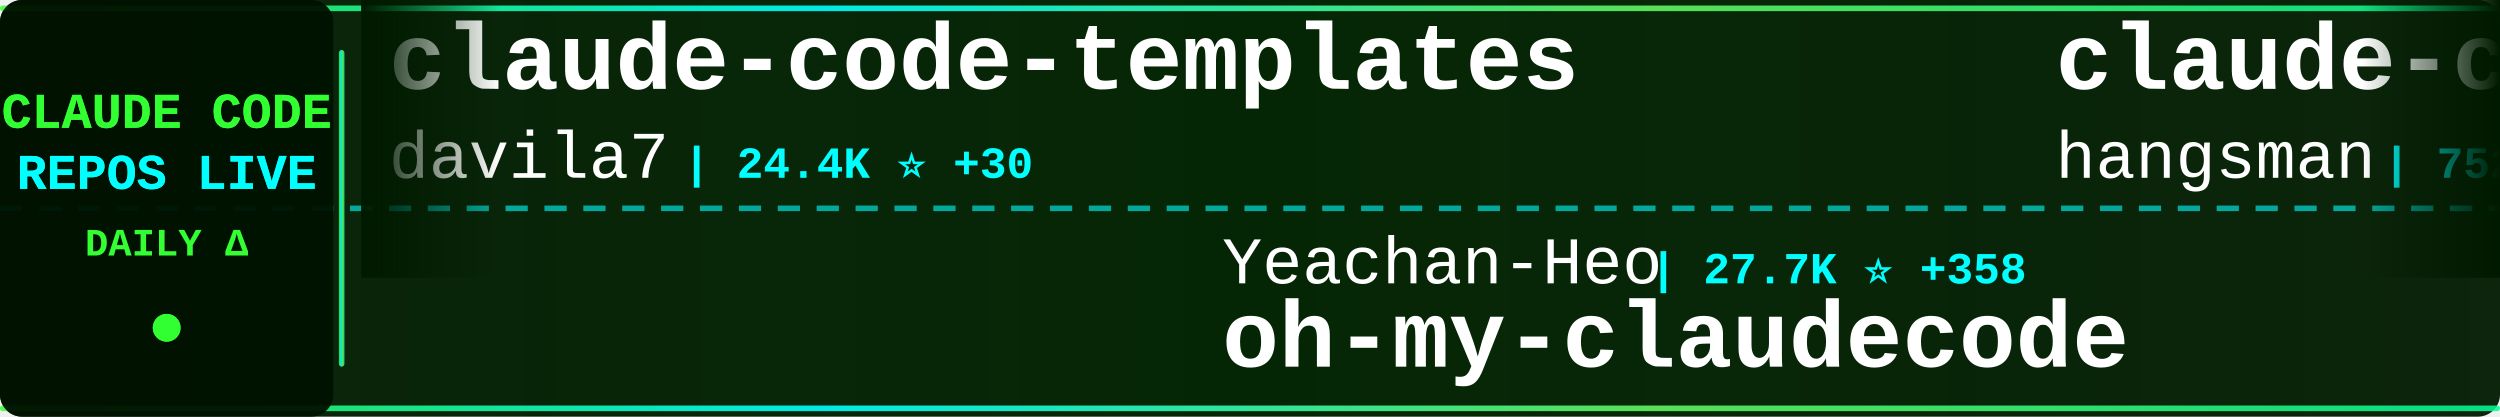
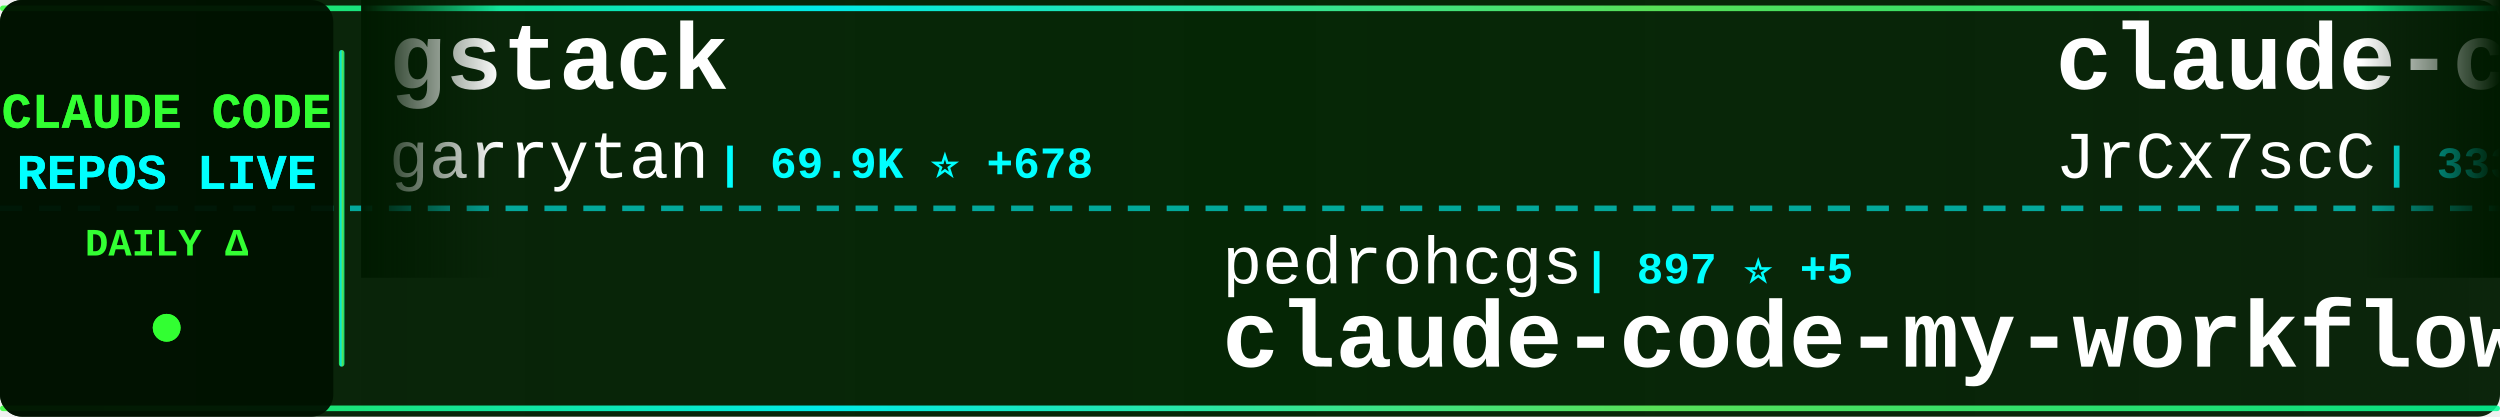
<svg xmlns="http://www.w3.org/2000/svg" width="900" height="150">
  <defs>
    <linearGradient id="tickerBg" x1="0%" y1="0%" x2="100%" y2="0%">
      <stop offset="0%" style="stop-color:#001a00;stop-opacity:0.95" />
      <stop offset="50%" style="stop-color:#002200;stop-opacity:0.98" />
      <stop offset="100%" style="stop-color:#001a00;stop-opacity:0.95" />
    </linearGradient>
    <linearGradient id="borderGrad" x1="0%" y1="0%" x2="100%" y2="0%">
      <stop offset="0%" style="stop-color:#33ff33;stop-opacity:0.85">
        <animate attributeName="stop-opacity" values="0.85;1;0.85" dur="2s" repeatCount="indefinite" />
      </stop>
      <stop offset="33%" style="stop-color:#00ffff;stop-opacity:0.9">
        <animate attributeName="stop-opacity" values="0.9;1;0.9" dur="2.2s" repeatCount="indefinite" />
      </stop>
      <stop offset="66%" style="stop-color:#66ff66;stop-opacity:0.85">
        <animate attributeName="stop-opacity" values="0.85;1;0.85" dur="1.8s" repeatCount="indefinite" />
      </stop>
      <stop offset="100%" style="stop-color:#00ff99;stop-opacity:0.85">
        <animate attributeName="stop-opacity" values="0.85;1;0.85" dur="2s" repeatCount="indefinite" />
      </stop>
    </linearGradient>
    <filter id="textGlow">
      <feGaussianBlur stdDeviation="0.1" result="coloredBlur" />
      <feMerge>
        <feMergeNode in="coloredBlur" />
        <feMergeNode in="SourceGraphic" />
      </feMerge>
    </filter>
    <filter id="metricGlow">
      <feGaussianBlur stdDeviation="0.2" result="coloredBlur" />
      <feMerge>
        <feMergeNode in="coloredBlur" />
        <feMergeNode in="SourceGraphic" />
      </feMerge>
    </filter>
    <linearGradient id="leftFade" x1="0%" y1="0%" x2="100%" y2="0%">
      <stop offset="0%" style="stop-color:#001a00;stop-opacity:1" />
      <stop offset="100%" style="stop-color:#001a00;stop-opacity:0" />
    </linearGradient>
    <linearGradient id="rightFade" x1="0%" y1="0%" x2="100%" y2="0%">
      <stop offset="0%" style="stop-color:#001a00;stop-opacity:0" />
      <stop offset="100%" style="stop-color:#001a00;stop-opacity:1" />
    </linearGradient>
  </defs>
  <rect width="900" height="150" fill="url(#tickerBg)" rx="8" />
  <rect x="0" y="2" width="900" height="2" fill="url(#borderGrad)" rx="1" />
  <rect x="0" y="146" width="900" height="2" fill="url(#borderGrad)" rx="1" />
  <line x1="0" y1="75" x2="900" y2="75" stroke="#00ffff" stroke-width="2" stroke-dasharray="8 6" opacity="0.6" />
  <rect x="0" y="0" width="120" height="150" fill="#001100" opacity="0.95" rx="8" />
  <text x="60" y="46" font-family="'Courier New', monospace" font-size="18" font-weight="bold" fill="#33ff33" text-anchor="middle" filter="url(#textGlow)">
    CLAUDE CODE
  </text>
  <text x="60" y="68" font-family="'Courier New', monospace" font-size="18" font-weight="bold" fill="#00ffff" text-anchor="middle" filter="url(#textGlow)">
    REPOS LIVE
  </text>
  <text x="60" y="92" font-family="'Courier New', monospace" font-size="14" font-weight="bold" fill="#33ff33" text-anchor="middle">
    DAILY Δ
  </text>
  <circle cx="60" cy="118" r="5" fill="#33ff33" filter="url(#metricGlow)">
    <animate attributeName="r" values="4;6;4" dur="1.5s" repeatCount="indefinite" />
    <animate attributeName="opacity" values="0.6;1;0.6" dur="1.5s" repeatCount="indefinite" />
  </circle>
  <rect x="122" y="18" width="2" height="114" fill="url(#borderGrad)" rx="1" />
  <clipPath id="tickerClip">
    <rect x="130" y="0" width="770" height="150" />
  </clipPath>
  <g clip-path="url(#tickerClip)">
    <g id="tickerItems">
      <animateTransform attributeName="transform" attributeType="XML" type="translate" from="0 0" to="-3000 0" dur="54s" repeatCount="indefinite" />
      <g transform="translate(0, 0)">
-         <text x="140" y="32" font-family="'Courier New', monospace" font-size="34" font-weight="bold" fill="#ffffff">claude-code-templates</text>
-         <text x="140" y="64" font-family="'Courier New', monospace" font-size="24" font-weight="normal" fill="#ffffff" opacity="1.0">davila7</text>
-         <text x="246" y="64" font-family="'Courier New', monospace" font-size="16" font-weight="bold" fill="#00ffff"> | 24.4K ⭐ +30</text>
+         <text x="140" y="32" font-family="'Courier New', monospace" font-size="34" font-weight="bold" fill="#ffffff">gstack</text>
+         <text x="140" y="64" font-family="'Courier New', monospace" font-size="24" font-weight="normal" fill="#ffffff" opacity="1.0">garrytan</text>
+         <text x="258" y="64" font-family="'Courier New', monospace" font-size="16" font-weight="bold" fill="#00ffff"> | 69.9K ⭐ +678</text>
      </g>
      <g transform="translate(300, 0)">
-         <text x="140" y="102" font-family="'Courier New', monospace" font-size="24" font-weight="normal" fill="#ffffff" opacity="1.0">Yeachan-Heo</text>
-         <text x="294" y="102" font-family="'Courier New', monospace" font-size="16" font-weight="bold" fill="#00ffff"> | 27.7K ⭐ +358</text>
-         <text x="140" y="132" font-family="'Courier New', monospace" font-size="34" font-weight="bold" fill="#ffffff">oh-my-claudecode</text>
+         <text x="140" y="102" font-family="'Courier New', monospace" font-size="24" font-weight="normal" fill="#ffffff" opacity="1.0">pedrohcgs</text>
+         <text x="270" y="102" font-family="'Courier New', monospace" font-size="16" font-weight="bold" fill="#00ffff"> | 897 ⭐ +5</text>
+         <text x="140" y="132" font-family="'Courier New', monospace" font-size="34" font-weight="bold" fill="#ffffff">claude-code-my-workflow</text>
      </g>
      <g transform="translate(600, 0)">
        <text x="140" y="32" font-family="'Courier New', monospace" font-size="34" font-weight="bold" fill="#ffffff">claude-code-source</text>
-         <text x="140" y="64" font-family="'Courier New', monospace" font-size="24" font-weight="normal" fill="#ffffff" opacity="1.0">hangsman</text>
-         <text x="258" y="64" font-family="'Courier New', monospace" font-size="16" font-weight="bold" fill="#00ffff"> | 752 ⭐ +1</text>
+         <text x="140" y="64" font-family="'Courier New', monospace" font-size="24" font-weight="normal" fill="#ffffff" opacity="1.0">JrCx7scC</text>
+         <text x="258" y="64" font-family="'Courier New', monospace" font-size="16" font-weight="bold" fill="#00ffff"> | 333 ⭐ +9</text>
      </g>
      <g transform="translate(900, 0)">
-         <text x="140" y="102" font-family="'Courier New', monospace" font-size="24" font-weight="normal" fill="#ffffff" opacity="1.0">liuup</text>
-         <text x="222" y="102" font-family="'Courier New', monospace" font-size="16" font-weight="bold" fill="#00ffff"> | 1.4K ⭐ +46</text>
-         <text x="140" y="132" font-family="'Courier New', monospace" font-size="34" font-weight="bold" fill="#ffffff">claude-code-analysis</text>
+         <text x="140" y="102" font-family="'Courier New', monospace" font-size="24" font-weight="normal" fill="#ffffff" opacity="1.0">andrew-kramer-inno</text>
+         <text x="378" y="102" font-family="'Courier New', monospace" font-size="16" font-weight="bold" fill="#00ffff"> | 564 ⭐ +1</text>
+         <text x="140" y="132" font-family="'Courier New', monospace" font-size="34" font-weight="bold" fill="#ffffff">claude-code-source-build</text>
      </g>
      <g transform="translate(1200, 0)">
-         <text x="140" y="32" font-family="'Courier New', monospace" font-size="34" font-weight="bold" fill="#ffffff">Claude-Code-x-OpenClaw-G...</text>
-         <text x="140" y="64" font-family="'Courier New', monospace" font-size="24" font-weight="normal" fill="#ffffff" opacity="1.0">KimYx0207</text>
-         <text x="270" y="64" font-family="'Courier New', monospace" font-size="16" font-weight="bold" fill="#00ffff"> | 3.2K ⭐ +28</text>
+         <text x="140" y="32" font-family="'Courier New', monospace" font-size="34" font-weight="bold" fill="#ffffff">claude-code</text>
+         <text x="140" y="64" font-family="'Courier New', monospace" font-size="24" font-weight="normal" fill="#ffffff" opacity="1.0">chiragjoshi12</text>
+         <text x="318" y="64" font-family="'Courier New', monospace" font-size="16" font-weight="bold" fill="#00ffff"> | 184 ⭐ +1</text>
      </g>
      <g transform="translate(1500, 0)">
-         <text x="140" y="102" font-family="'Courier New', monospace" font-size="24" font-weight="normal" fill="#ffffff" opacity="1.0">1rgs</text>
-         <text x="210" y="102" font-family="'Courier New', monospace" font-size="16" font-weight="bold" fill="#00ffff"> | 3.4K ⭐ +5</text>
-         <text x="140" y="132" font-family="'Courier New', monospace" font-size="34" font-weight="bold" fill="#ffffff">claude-code-proxy</text>
+         <text x="140" y="102" font-family="'Courier New', monospace" font-size="24" font-weight="normal" fill="#ffffff" opacity="1.0">qwibitai</text>
+         <text x="258" y="102" font-family="'Courier New', monospace" font-size="16" font-weight="bold" fill="#00ffff"> | 27.1K ⭐ +63</text>
+         <text x="140" y="132" font-family="'Courier New', monospace" font-size="34" font-weight="bold" fill="#ffffff">nanoclaw</text>
      </g>
      <g transform="translate(1800, 0)">
-         <text x="140" y="32" font-family="'Courier New', monospace" font-size="34" font-weight="bold" fill="#ffffff">claurst</text>
-         <text x="140" y="64" font-family="'Courier New', monospace" font-size="24" font-weight="normal" fill="#ffffff" opacity="1.0">Kuberwastaken</text>
-         <text x="318" y="64" font-family="'Courier New', monospace" font-size="16" font-weight="bold" fill="#00ffff"> | 8.9K ⭐ +49</text>
+         <text x="140" y="32" font-family="'Courier New', monospace" font-size="34" font-weight="bold" fill="#ffffff">Claude-code</text>
+         <text x="140" y="64" font-family="'Courier New', monospace" font-size="24" font-weight="normal" fill="#ffffff" opacity="1.0">zstmfhy</text>
+         <text x="246" y="64" font-family="'Courier New', monospace" font-size="16" font-weight="bold" fill="#00ffff"> | 191 ⭐ +1</text>
      </g>
      <g transform="translate(2100, 0)">
-         <text x="140" y="102" font-family="'Courier New', monospace" font-size="24" font-weight="normal" fill="#ffffff" opacity="1.0">diet103</text>
-         <text x="246" y="102" font-family="'Courier New', monospace" font-size="16" font-weight="bold" fill="#00ffff"> | 9.4K ⭐ +2</text>
-         <text x="140" y="132" font-family="'Courier New', monospace" font-size="34" font-weight="bold" fill="#ffffff">claude-code-infrastructu...</text>
+         <text x="140" y="102" font-family="'Courier New', monospace" font-size="24" font-weight="normal" fill="#ffffff" opacity="1.0">lintsinghua</text>
+         <text x="294" y="102" font-family="'Courier New', monospace" font-size="16" font-weight="bold" fill="#00ffff"> | 2.6K ⭐ +24</text>
+         <text x="140" y="132" font-family="'Courier New', monospace" font-size="34" font-weight="bold" fill="#ffffff">claude-code-book</text>
      </g>
      <g transform="translate(2400, 0)">
-         <text x="140" y="32" font-family="'Courier New', monospace" font-size="34" font-weight="bold" fill="#ffffff">edmunds-claude-code</text>
-         <text x="140" y="64" font-family="'Courier New', monospace" font-size="24" font-weight="normal" fill="#ffffff" opacity="1.0">edmund-io</text>
-         <text x="270" y="64" font-family="'Courier New', monospace" font-size="16" font-weight="bold" fill="#00ffff"> | 1.4K ⭐</text>
+         <text x="140" y="32" font-family="'Courier New', monospace" font-size="34" font-weight="bold" fill="#ffffff">claude-code-guide</text>
+         <text x="140" y="64" font-family="'Courier New', monospace" font-size="24" font-weight="normal" fill="#ffffff" opacity="1.0">zebbern</text>
+         <text x="246" y="64" font-family="'Courier New', monospace" font-size="16" font-weight="bold" fill="#00ffff"> | 3.9K ⭐ +2</text>
      </g>
      <g transform="translate(2700, 0)">
-         <text x="140" y="102" font-family="'Courier New', monospace" font-size="24" font-weight="normal" fill="#ffffff" opacity="1.0">pedrohcgs</text>
-         <text x="270" y="102" font-family="'Courier New', monospace" font-size="16" font-weight="bold" fill="#00ffff"> | 893 ⭐ +5</text>
-         <text x="140" y="132" font-family="'Courier New', monospace" font-size="34" font-weight="bold" fill="#ffffff">claude-code-my-workflow</text>
+         <text x="140" y="102" font-family="'Courier New', monospace" font-size="24" font-weight="normal" fill="#ffffff" opacity="1.0">oboard</text>
+         <text x="234" y="102" font-family="'Courier New', monospace" font-size="16" font-weight="bold" fill="#00ffff"> | 2.9K ⭐ +10</text>
+         <text x="140" y="132" font-family="'Courier New', monospace" font-size="34" font-weight="bold" fill="#ffffff">claude-code-rev</text>
      </g>
      <g transform="translate(3000, 0)">
-         <text x="140" y="32" font-family="'Courier New', monospace" font-size="34" font-weight="bold" fill="#ffffff">claude-code-templates</text>
-         <text x="140" y="64" font-family="'Courier New', monospace" font-size="24" font-weight="normal" fill="#ffffff" opacity="1.0">davila7</text>
-         <text x="246" y="64" font-family="'Courier New', monospace" font-size="16" font-weight="bold" fill="#00ffff"> | 24.4K ⭐ +30</text>
+         <text x="140" y="32" font-family="'Courier New', monospace" font-size="34" font-weight="bold" fill="#ffffff">gstack</text>
+         <text x="140" y="64" font-family="'Courier New', monospace" font-size="24" font-weight="normal" fill="#ffffff" opacity="1.0">garrytan</text>
+         <text x="258" y="64" font-family="'Courier New', monospace" font-size="16" font-weight="bold" fill="#00ffff"> | 69.9K ⭐ +678</text>
      </g>
      <g transform="translate(3300, 0)">
-         <text x="140" y="102" font-family="'Courier New', monospace" font-size="24" font-weight="normal" fill="#ffffff" opacity="1.0">Yeachan-Heo</text>
-         <text x="294" y="102" font-family="'Courier New', monospace" font-size="16" font-weight="bold" fill="#00ffff"> | 27.7K ⭐ +358</text>
-         <text x="140" y="132" font-family="'Courier New', monospace" font-size="34" font-weight="bold" fill="#ffffff">oh-my-claudecode</text>
+         <text x="140" y="102" font-family="'Courier New', monospace" font-size="24" font-weight="normal" fill="#ffffff" opacity="1.0">pedrohcgs</text>
+         <text x="270" y="102" font-family="'Courier New', monospace" font-size="16" font-weight="bold" fill="#00ffff"> | 897 ⭐ +5</text>
+         <text x="140" y="132" font-family="'Courier New', monospace" font-size="34" font-weight="bold" fill="#ffffff">claude-code-my-workflow</text>
      </g>
      <g transform="translate(3600, 0)">
        <text x="140" y="32" font-family="'Courier New', monospace" font-size="34" font-weight="bold" fill="#ffffff">claude-code-source</text>
-         <text x="140" y="64" font-family="'Courier New', monospace" font-size="24" font-weight="normal" fill="#ffffff" opacity="1.0">hangsman</text>
-         <text x="258" y="64" font-family="'Courier New', monospace" font-size="16" font-weight="bold" fill="#00ffff"> | 752 ⭐ +1</text>
+         <text x="140" y="64" font-family="'Courier New', monospace" font-size="24" font-weight="normal" fill="#ffffff" opacity="1.0">JrCx7scC</text>
+         <text x="258" y="64" font-family="'Courier New', monospace" font-size="16" font-weight="bold" fill="#00ffff"> | 333 ⭐ +9</text>
      </g>
      <g transform="translate(3900, 0)">
-         <text x="140" y="102" font-family="'Courier New', monospace" font-size="24" font-weight="normal" fill="#ffffff" opacity="1.0">liuup</text>
-         <text x="222" y="102" font-family="'Courier New', monospace" font-size="16" font-weight="bold" fill="#00ffff"> | 1.4K ⭐ +46</text>
-         <text x="140" y="132" font-family="'Courier New', monospace" font-size="34" font-weight="bold" fill="#ffffff">claude-code-analysis</text>
+         <text x="140" y="102" font-family="'Courier New', monospace" font-size="24" font-weight="normal" fill="#ffffff" opacity="1.0">andrew-kramer-inno</text>
+         <text x="378" y="102" font-family="'Courier New', monospace" font-size="16" font-weight="bold" fill="#00ffff"> | 564 ⭐ +1</text>
+         <text x="140" y="132" font-family="'Courier New', monospace" font-size="34" font-weight="bold" fill="#ffffff">claude-code-source-build</text>
      </g>
    </g>
  </g>
  <rect x="130" y="0" width="50" height="100" fill="url(#leftFade)" />
  <rect x="850" y="0" width="50" height="100" fill="url(#rightFade)" />
</svg>
